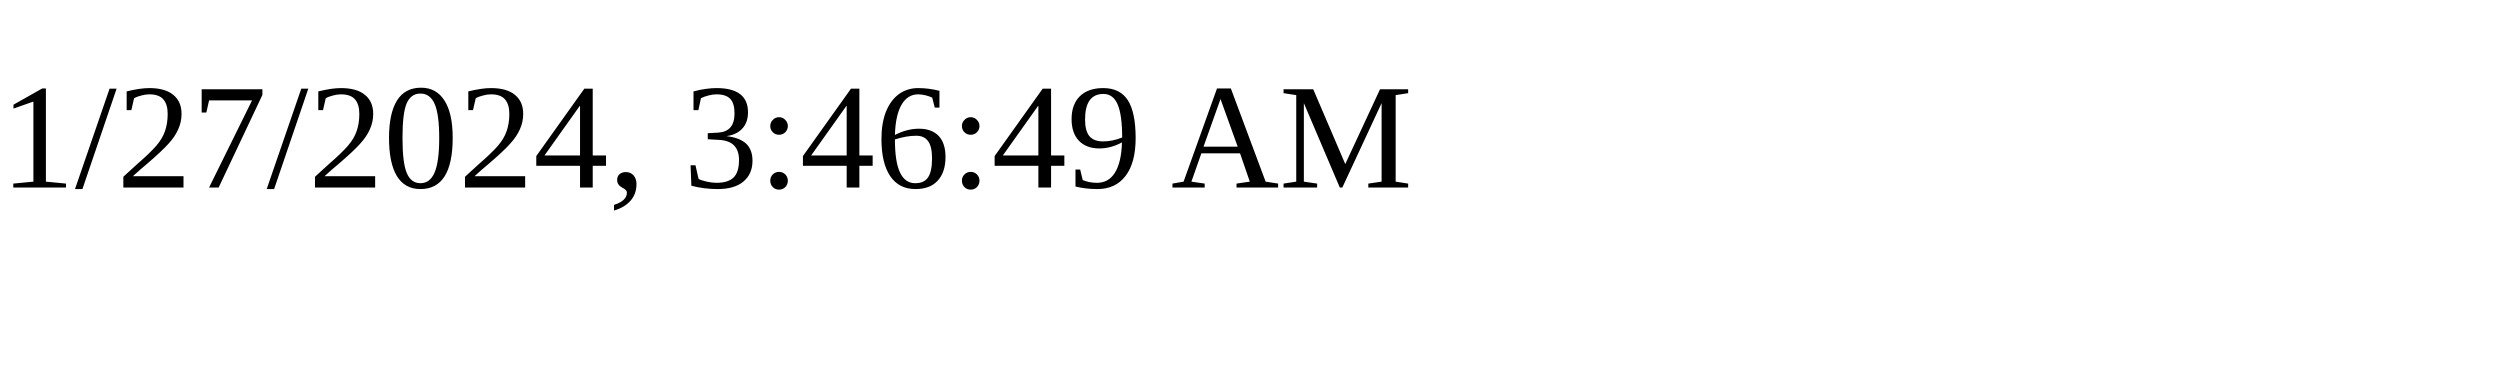
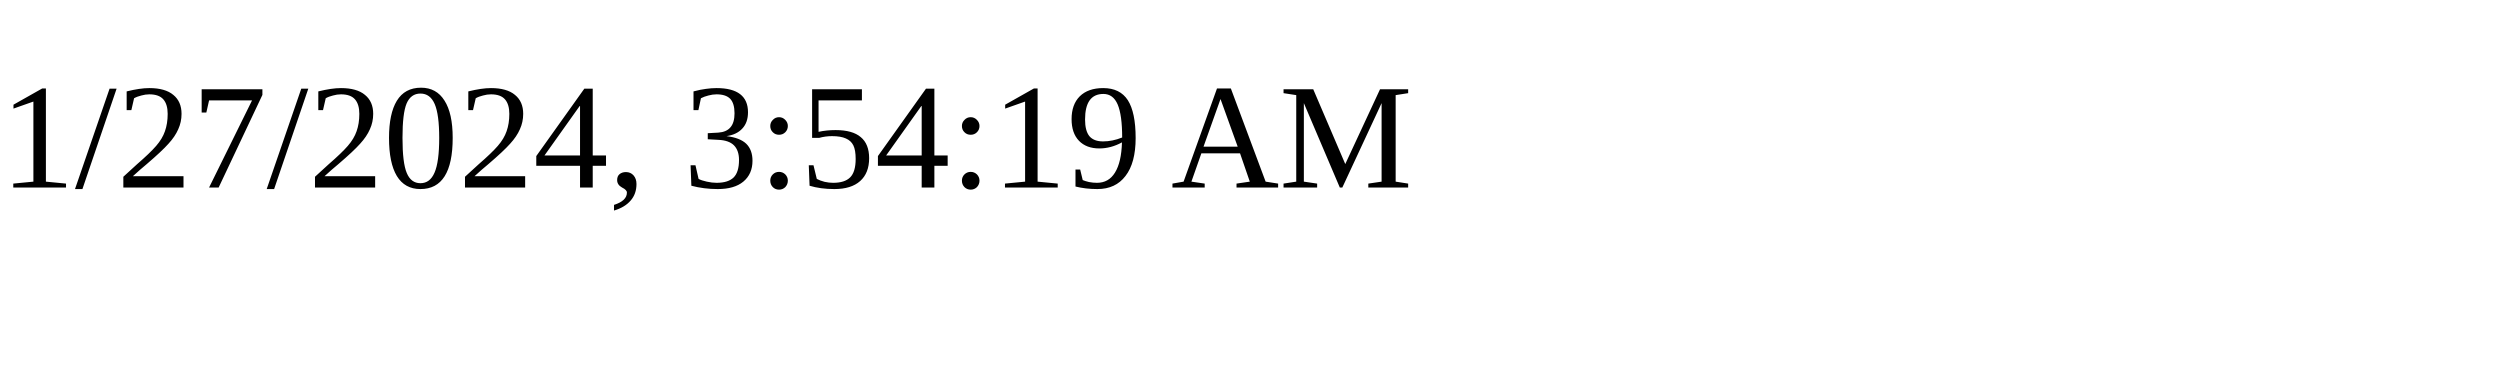
<svg xmlns="http://www.w3.org/2000/svg" height="30" width="200">
-   <text x="0" y="15">1/27/2024, 3:46:49 AM</text>
+   <text x="0" y="15">1/27/2024, 3:54:19 AM</text>
</svg>
